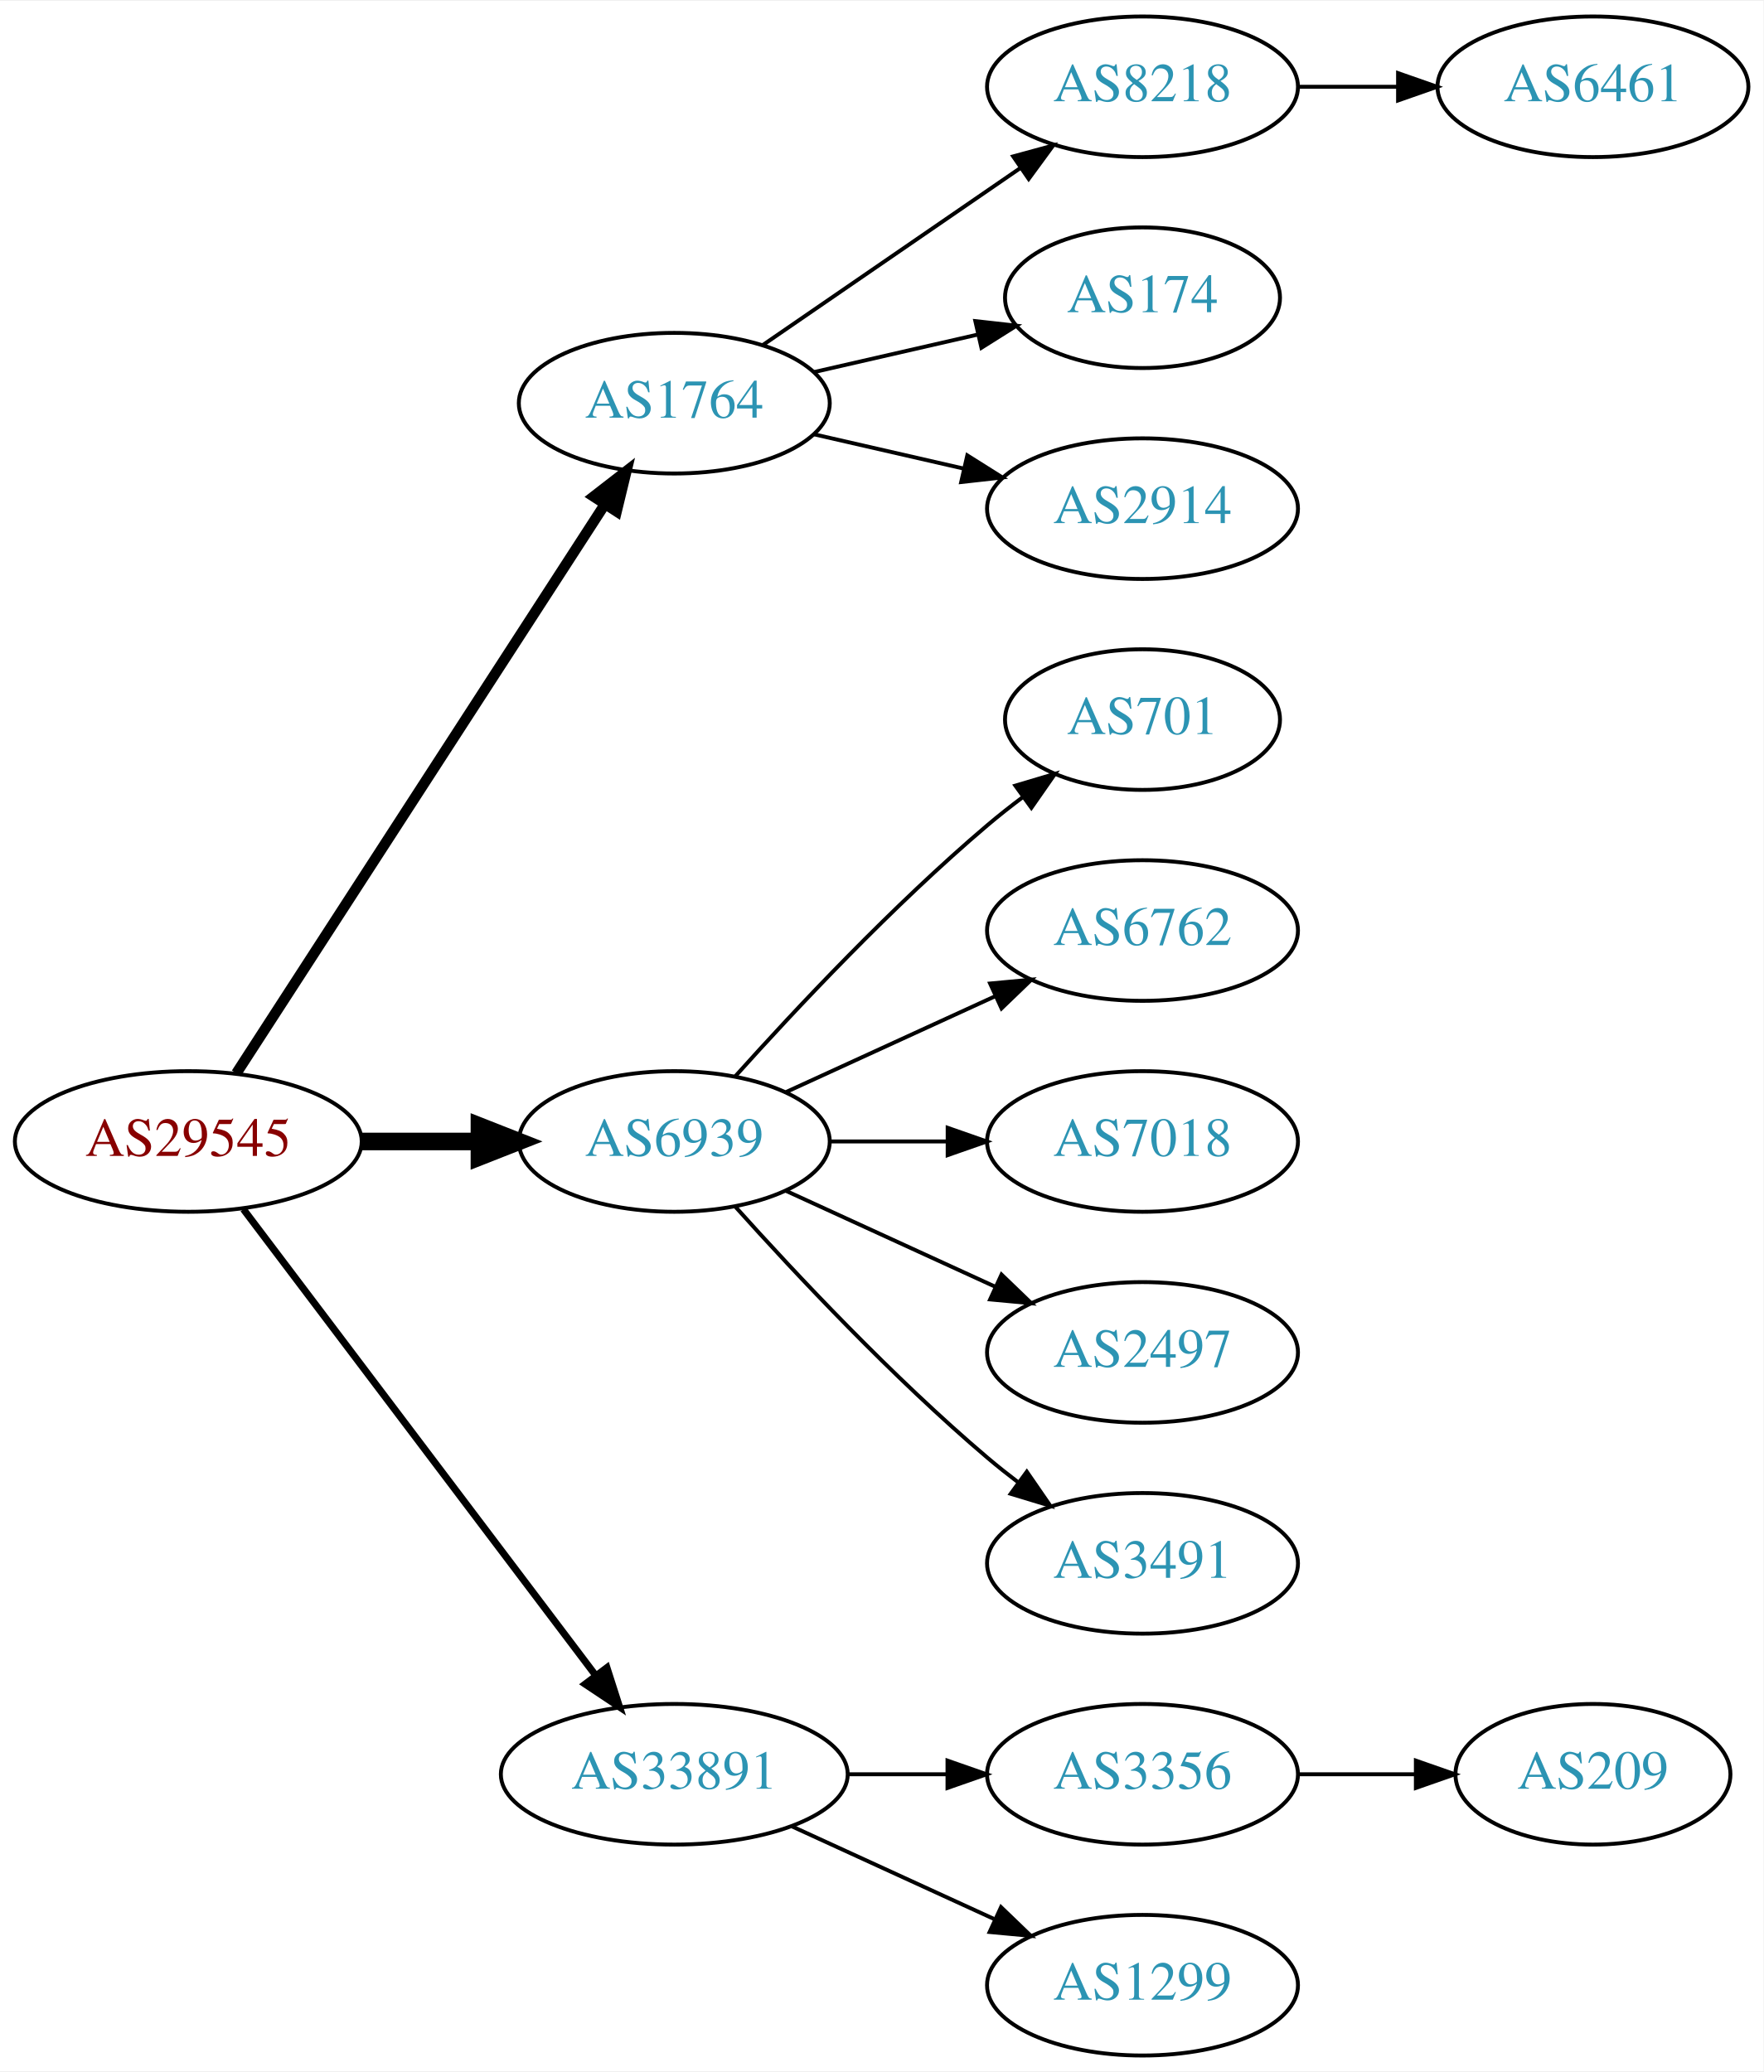
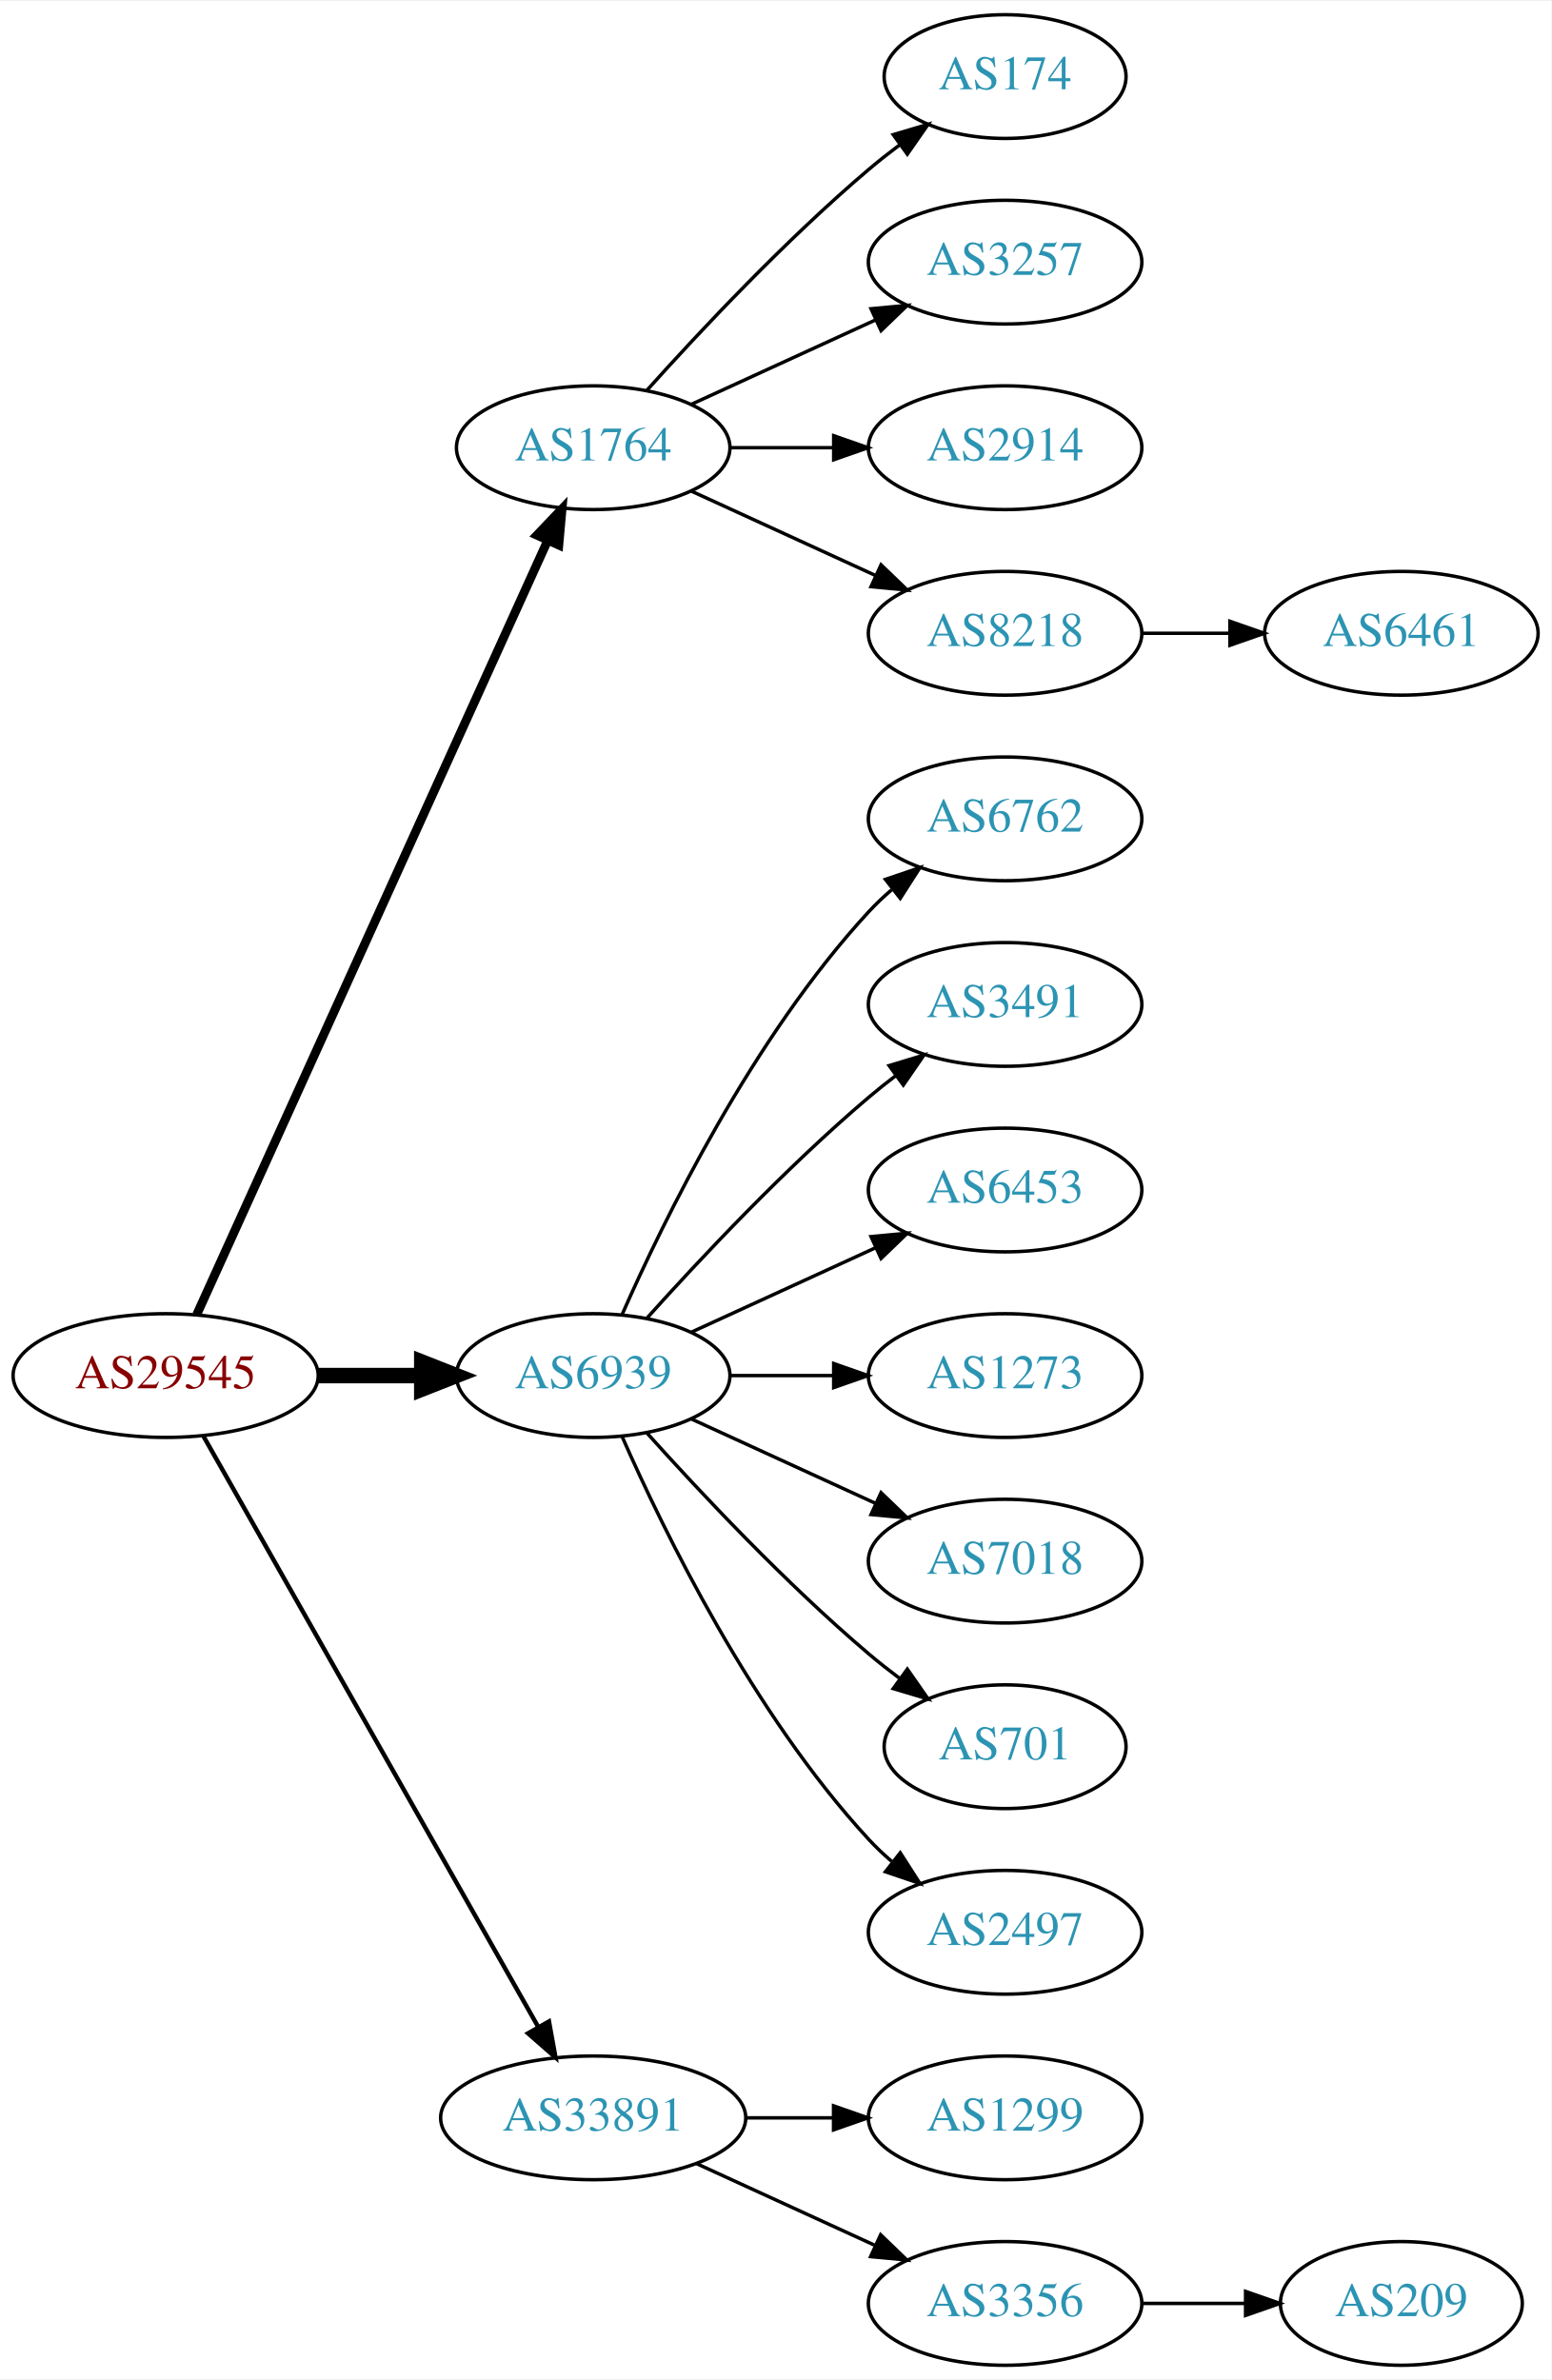
- <svg xmlns="http://www.w3.org/2000/svg" xmlns:xlink="http://www.w3.org/1999/xlink" width="451pt" height="530pt" viewBox="0.00 0.00 451.37 530.00">
-   <g id="graph0" class="graph" transform="scale(1 1) rotate(0) translate(4 526)">
-     <polygon fill="white" stroke="none" points="-4,4 -4,-526 447.37,-526 447.37,4 -4,4" />
+ <svg xmlns="http://www.w3.org/2000/svg" xmlns:xlink="http://www.w3.org/1999/xlink" width="451pt" height="692pt" viewBox="0.00 0.00 451.37 692.00">
+   <g id="graph0" class="graph" transform="scale(1 1) rotate(0) translate(4 688)">
+     <polygon fill="white" stroke="none" points="-4,4 -4,-688 447.37,-688 447.37,4 -4,4" />
    <g id="node1" class="node">
      <g id="a_node1">
        <a xlink:href="/asn/29545" xlink:title="AS29545 ~ Ringstrasse 5 [AT]">
-           <ellipse fill="#ffffff" stroke="black" cx="44.196" cy="-234" rx="44.393" ry="18" />
-           <text text-anchor="middle" x="44.196" y="-230.3" font-family="Times,serif" font-size="14.00" fill="#880000">AS29545</text>
+           <ellipse fill="#ffffff" stroke="black" cx="44.196" cy="-288" rx="44.393" ry="18" />
+           <text text-anchor="middle" x="44.196" y="-284.3" font-family="Times,serif" font-size="14.00" fill="#880000">AS29545</text>
        </a>
      </g>
    </g>
    <g id="node2" class="node">
      <g id="a_node2">
        <a xlink:href="/asn/1764" xlink:title="AS1764 ~ NEXTLAYER-AS [AT]">
-           <ellipse fill="#ffffff" stroke="black" cx="168.588" cy="-423" rx="39.794" ry="18" />
-           <text text-anchor="middle" x="168.588" y="-419.3" font-family="Times,serif" font-size="14.00" fill="#2c94b3">AS1764</text>
+           <ellipse fill="#ffffff" stroke="black" cx="168.588" cy="-558" rx="39.794" ry="18" />
+           <text text-anchor="middle" x="168.588" y="-554.3" font-family="Times,serif" font-size="14.00" fill="#2c94b3">AS1764</text>
        </a>
      </g>
    </g>
    <g id="edge1" class="edge">
-       <path fill="none" stroke="black" stroke-width="2.7" d="M56.491,-251.442C78.077,-284.775 125.293,-357.686 150.664,-396.866" />
-       <polygon fill="black" stroke="black" stroke-width="2.7" points="147.947,-399.109 156.321,-405.6 153.823,-395.304 147.947,-399.109" />
+       <path fill="none" stroke="black" stroke-width="2.571" d="M53.227,-305.715C74.147,-351.867 130.43,-476.028 155.386,-531.082" />
+       <polygon fill="black" stroke="black" stroke-width="2.571" points="152.212,-532.556 159.528,-540.219 158.587,-529.666 152.212,-532.556" />
    </g>
    <g id="node3" class="node">
      <g id="a_node3">
        <a xlink:href="/asn/6939" xlink:title="AS6939 ~ Hurricane Electric LLC [US]">
-           <ellipse fill="#ffffff" stroke="black" cx="168.588" cy="-234" rx="39.794" ry="18" />
-           <text text-anchor="middle" x="168.588" y="-230.3" font-family="Times,serif" font-size="14.00" fill="#2c94b3">AS6939</text>
+           <ellipse fill="#ffffff" stroke="black" cx="168.588" cy="-288" rx="39.794" ry="18" />
+           <text text-anchor="middle" x="168.588" y="-284.3" font-family="Times,serif" font-size="14.00" fill="#2c94b3">AS6939</text>
        </a>
      </g>
    </g>
    <g id="edge2" class="edge">
-       <path fill="none" stroke="black" stroke-width="4.5" d="M88.692,-234C98.381,-234 108.717,-234 118.61,-234" />
-       <polygon fill="black" stroke="black" stroke-width="4.5" points="118.713,-237.938 128.713,-234 118.713,-230.063 118.713,-237.938" />
+       <path fill="none" stroke="black" stroke-width="4.5" d="M88.692,-288C98.381,-288 108.717,-288 118.61,-288" />
+       <polygon fill="black" stroke="black" stroke-width="4.5" points="118.713,-291.938 128.713,-288 118.713,-284.063 118.713,-291.938" />
    </g>
    <g id="node4" class="node">
      <g id="a_node4">
        <a xlink:href="/asn/33891" xlink:title="AS33891 ~ CORE-BACKBONE GMBH GLOBAL NETWORK [DE]">
          <ellipse fill="#ffffff" stroke="black" cx="168.588" cy="-72" rx="44.393" ry="18" />
          <text text-anchor="middle" x="168.588" y="-68.3" font-family="Times,serif" font-size="14.00" fill="#2c94b3">AS33891</text>
        </a>
      </g>
    </g>
    <g id="edge3" class="edge">
-       <path fill="none" stroke="black" stroke-width="1.8" d="M58.294,-216.663C79.919,-188.04 123.19,-130.767 148.312,-97.514" />
-       <polygon fill="black" stroke="black" stroke-width="1.8" points="151.349,-99.301 154.584,-89.212 145.764,-95.081 151.349,-99.301" />
+       <path fill="none" stroke="black" stroke-width="1.286" d="M55.212,-270.324C76.692,-232.416 127.285,-143.127 152.606,-98.442" />
+       <polygon fill="black" stroke="black" stroke-width="1.286" points="155.721,-100.043 157.606,-89.618 149.631,-96.592 155.721,-100.043" />
    </g>
    <g id="node5" class="node">
      <g id="a_node5">
+         <a xlink:href="/asn/174" xlink:title="AS174 ~ Cogent Communications [US]">
+           <ellipse fill="#ffffff" stroke="black" cx="288.431" cy="-666" rx="35.194" ry="18" />
+           <text text-anchor="middle" x="288.431" y="-662.3" font-family="Times,serif" font-size="14.00" fill="#2c94b3">AS174</text>
+         </a>
+       </g>
+     </g>
+     <g id="edge4" class="edge">
+       <path fill="none" stroke="black" d="M184.234,-574.725C199.535,-591.765 224.632,-618.523 248.784,-639 251.637,-641.418 254.702,-643.833 257.813,-646.169" />
+       <polygon fill="black" stroke="black" points="255.886,-649.095 266.041,-652.116 259.986,-643.422 255.886,-649.095" />
+     </g>
+     <g id="node6" class="node">
+       <g id="a_node6">
+         <a xlink:href="/asn/3257" xlink:title="AS3257 ~ GTT [DE]">
+           <ellipse fill="#ffffff" stroke="black" cx="288.431" cy="-612" rx="39.794" ry="18" />
+           <text text-anchor="middle" x="288.431" y="-608.3" font-family="Times,serif" font-size="14.00" fill="#2c94b3">AS3257</text>
+         </a>
+       </g>
+     </g>
+     <g id="edge5" class="edge">
+       <path fill="none" stroke="black" d="M197.217,-570.661C213.174,-577.973 233.445,-587.261 250.727,-595.181" />
+       <polygon fill="black" stroke="black" points="249.426,-598.435 259.975,-599.419 252.342,-592.071 249.426,-598.435" />
+     </g>
+     <g id="node7" class="node">
+       <g id="a_node7">
+         <a xlink:href="/asn/2914" xlink:title="AS2914 ~ NTT America, Inc. [US]">
+           <ellipse fill="#ffffff" stroke="black" cx="288.431" cy="-558" rx="39.794" ry="18" />
+           <text text-anchor="middle" x="288.431" y="-554.3" font-family="Times,serif" font-size="14.00" fill="#2c94b3">AS2914</text>
+         </a>
+       </g>
+     </g>
+     <g id="edge6" class="edge">
+       <path fill="none" stroke="black" d="M208.501,-558C218.054,-558 228.404,-558 238.367,-558" />
+       <polygon fill="black" stroke="black" points="238.559,-561.5 248.559,-558 238.559,-554.5 238.559,-561.5" />
+     </g>
+     <g id="node8" class="node">
+       <g id="a_node8">
        <a xlink:href="/asn/8218" xlink:title="AS8218 ~ legacy Neotelecoms [FR]">
          <ellipse fill="#ffffff" stroke="black" cx="288.431" cy="-504" rx="39.794" ry="18" />
          <text text-anchor="middle" x="288.431" y="-500.3" font-family="Times,serif" font-size="14.00" fill="#2c94b3">AS8218</text>
        </a>
      </g>
    </g>
-     <g id="edge4" class="edge">
-       <path fill="none" stroke="black" d="M191.202,-437.857C209.691,-450.565 236.505,-468.995 257.134,-483.175" />
-       <polygon fill="black" stroke="black" points="255.331,-486.183 265.555,-488.963 259.296,-480.414 255.331,-486.183" />
-     </g>
-     <g id="node6" class="node">
-       <g id="a_node6">
-         <a xlink:href="/asn/174" xlink:title="AS174 ~ Cogent Communications [US]">
-           <ellipse fill="#ffffff" stroke="black" cx="288.431" cy="-450" rx="35.194" ry="18" />
-           <text text-anchor="middle" x="288.431" y="-446.3" font-family="Times,serif" font-size="14.00" fill="#2c94b3">AS174</text>
-         </a>
-       </g>
-     </g>
-     <g id="edge5" class="edge">
-       <path fill="none" stroke="black" d="M204.308,-430.955C217.4,-433.955 232.422,-437.396 246.063,-440.522" />
-       <polygon fill="black" stroke="black" points="245.641,-444.016 256.17,-442.838 247.204,-437.193 245.641,-444.016" />
-     </g>
-     <g id="node7" class="node">
-       <g id="a_node7">
-         <a xlink:href="/asn/2914" xlink:title="AS2914 ~ NTT America, Inc. [US]">
-           <ellipse fill="#ffffff" stroke="black" cx="288.431" cy="-396" rx="39.794" ry="18" />
-           <text text-anchor="middle" x="288.431" y="-392.3" font-family="Times,serif" font-size="14.00" fill="#2c94b3">AS2914</text>
-         </a>
-       </g>
-     </g>
-     <g id="edge6" class="edge">
-       <path fill="none" stroke="black" d="M204.308,-415.045C216.307,-412.296 229.928,-409.175 242.621,-406.267" />
-       <polygon fill="black" stroke="black" points="243.587,-409.636 252.552,-403.991 242.023,-402.813 243.587,-409.636" />
-     </g>
-     <g id="node9" class="node">
-       <g id="a_node9">
-         <a xlink:href="/asn/701" xlink:title="AS701 ~ UUNET [US]">
-           <ellipse fill="#ffffff" stroke="black" cx="288.431" cy="-342" rx="35.194" ry="18" />
-           <text text-anchor="middle" x="288.431" y="-338.3" font-family="Times,serif" font-size="14.00" fill="#2c94b3">AS701</text>
-         </a>
-       </g>
-     </g>
-     <g id="edge8" class="edge">
-       <path fill="none" stroke="black" d="M184.234,-250.725C199.535,-267.765 224.632,-294.523 248.784,-315 251.637,-317.418 254.702,-319.833 257.813,-322.169" />
-       <polygon fill="black" stroke="black" points="255.886,-325.095 266.041,-328.116 259.986,-319.422 255.886,-325.095" />
+     <g id="edge7" class="edge">
+       <path fill="none" stroke="black" d="M197.217,-545.339C213.174,-538.027 233.445,-528.739 250.727,-520.819" />
+       <polygon fill="black" stroke="black" points="252.342,-523.929 259.975,-516.581 249.426,-517.565 252.342,-523.929" />
    </g>
    <g id="node10" class="node">
      <g id="a_node10">
        <a xlink:href="/asn/6762" xlink:title="AS6762 ~ TELECOM ITALIA SPARKLE S.p.A. [IT]">
-           <ellipse fill="#ffffff" stroke="black" cx="288.431" cy="-288" rx="39.794" ry="18" />
-           <text text-anchor="middle" x="288.431" y="-284.3" font-family="Times,serif" font-size="14.00" fill="#2c94b3">AS6762</text>
+           <ellipse fill="#ffffff" stroke="black" cx="288.431" cy="-450" rx="39.794" ry="18" />
+           <text text-anchor="middle" x="288.431" y="-446.3" font-family="Times,serif" font-size="14.00" fill="#2c94b3">AS6762</text>
        </a>
      </g>
    </g>
    <g id="edge9" class="edge">
-       <path fill="none" stroke="black" d="M197.217,-246.661C213.174,-253.973 233.445,-263.261 250.727,-271.181" />
-       <polygon fill="black" stroke="black" points="249.426,-274.435 259.975,-275.419 252.342,-268.071 249.426,-274.435" />
+       <path fill="none" stroke="black" d="M177.004,-305.761C189.072,-333.183 215.044,-386.473 248.784,-423 250.815,-425.198 253.054,-427.319 255.4,-429.34" />
+       <polygon fill="black" stroke="black" points="253.612,-432.386 263.644,-435.794 257.927,-426.874 253.612,-432.386" />
    </g>
    <g id="node11" class="node">
      <g id="a_node11">
+         <a xlink:href="/asn/3491" xlink:title="AS3491 ~ PCCW Global, Inc. [US]">
+           <ellipse fill="#ffffff" stroke="black" cx="288.431" cy="-396" rx="39.794" ry="18" />
+           <text text-anchor="middle" x="288.431" y="-392.3" font-family="Times,serif" font-size="14.00" fill="#2c94b3">AS3491</text>
+         </a>
+       </g>
+     </g>
+     <g id="edge10" class="edge">
+       <path fill="none" stroke="black" d="M184.234,-304.725C199.535,-321.765 224.632,-348.523 248.784,-369 251.281,-371.117 253.942,-373.232 256.653,-375.293" />
+       <polygon fill="black" stroke="black" points="254.69,-378.194 264.83,-381.266 258.819,-372.541 254.69,-378.194" />
+     </g>
+     <g id="node12" class="node">
+       <g id="a_node12">
+         <a xlink:href="/asn/6453" xlink:title="AS6453 ~ TATA COMMUNICATIONS (AMERICA) INC [US]">
+           <ellipse fill="#ffffff" stroke="black" cx="288.431" cy="-342" rx="39.794" ry="18" />
+           <text text-anchor="middle" x="288.431" y="-338.3" font-family="Times,serif" font-size="14.00" fill="#2c94b3">AS6453</text>
+         </a>
+       </g>
+     </g>
+     <g id="edge11" class="edge">
+       <path fill="none" stroke="black" d="M197.217,-300.661C213.174,-307.973 233.445,-317.261 250.727,-325.181" />
+       <polygon fill="black" stroke="black" points="249.426,-328.435 259.975,-329.419 252.342,-322.071 249.426,-328.435" />
+     </g>
+     <g id="node13" class="node">
+       <g id="a_node13">
+         <a xlink:href="/asn/1273" xlink:title="AS1273 ~ Vodafone Group PLC [EU]">
+           <ellipse fill="#ffffff" stroke="black" cx="288.431" cy="-288" rx="39.794" ry="18" />
+           <text text-anchor="middle" x="288.431" y="-284.3" font-family="Times,serif" font-size="14.00" fill="#2c94b3">AS1273</text>
+         </a>
+       </g>
+     </g>
+     <g id="edge12" class="edge">
+       <path fill="none" stroke="black" d="M208.501,-288C218.054,-288 228.404,-288 238.367,-288" />
+       <polygon fill="black" stroke="black" points="238.559,-291.5 248.559,-288 238.559,-284.5 238.559,-291.5" />
+     </g>
+     <g id="node14" class="node">
+       <g id="a_node14">
        <a xlink:href="/asn/7018" xlink:title="AS7018 ~ AT&amp;T Services, Inc. [US]">
          <ellipse fill="#ffffff" stroke="black" cx="288.431" cy="-234" rx="39.794" ry="18" />
          <text text-anchor="middle" x="288.431" y="-230.3" font-family="Times,serif" font-size="14.00" fill="#2c94b3">AS7018</text>
        </a>
      </g>
    </g>
-     <g id="edge10" class="edge">
-       <path fill="none" stroke="black" d="M208.501,-234C218.054,-234 228.404,-234 238.367,-234" />
-       <polygon fill="black" stroke="black" points="238.559,-237.5 248.559,-234 238.559,-230.5 238.559,-237.5" />
-     </g>
-     <g id="node12" class="node">
-       <g id="a_node12">
+     <g id="edge13" class="edge">
+       <path fill="none" stroke="black" d="M197.217,-275.339C213.174,-268.027 233.445,-258.739 250.727,-250.819" />
+       <polygon fill="black" stroke="black" points="252.342,-253.929 259.975,-246.581 249.426,-247.565 252.342,-253.929" />
+     </g>
+     <g id="node15" class="node">
+       <g id="a_node15">
+         <a xlink:href="/asn/701" xlink:title="AS701 ~ UUNET [US]">
+           <ellipse fill="#ffffff" stroke="black" cx="288.431" cy="-180" rx="35.194" ry="18" />
+           <text text-anchor="middle" x="288.431" y="-176.3" font-family="Times,serif" font-size="14.00" fill="#2c94b3">AS701</text>
+         </a>
+       </g>
+     </g>
+     <g id="edge14" class="edge">
+       <path fill="none" stroke="black" d="M184.234,-271.275C199.535,-254.235 224.632,-227.477 248.784,-207 251.637,-204.582 254.702,-202.167 257.813,-199.831" />
+       <polygon fill="black" stroke="black" points="259.986,-202.578 266.041,-193.884 255.886,-196.905 259.986,-202.578" />
+     </g>
+     <g id="node16" class="node">
+       <g id="a_node16">
        <a xlink:href="/asn/2497" xlink:title="AS2497 ~ Internet Initiative Japan Inc. [JP]">
-           <ellipse fill="#ffffff" stroke="black" cx="288.431" cy="-180" rx="39.794" ry="18" />
-           <text text-anchor="middle" x="288.431" y="-176.3" font-family="Times,serif" font-size="14.00" fill="#2c94b3">AS2497</text>
-         </a>
-       </g>
-     </g>
-     <g id="edge11" class="edge">
-       <path fill="none" stroke="black" d="M197.217,-221.339C213.174,-214.027 233.445,-204.739 250.727,-196.819" />
-       <polygon fill="black" stroke="black" points="252.342,-199.929 259.975,-192.581 249.426,-193.565 252.342,-199.929" />
-     </g>
-     <g id="node13" class="node">
-       <g id="a_node13">
-         <a xlink:href="/asn/3491" xlink:title="AS3491 ~ PCCW Global, Inc. [US]">
          <ellipse fill="#ffffff" stroke="black" cx="288.431" cy="-126" rx="39.794" ry="18" />
-           <text text-anchor="middle" x="288.431" y="-122.3" font-family="Times,serif" font-size="14.00" fill="#2c94b3">AS3491</text>
-         </a>
-       </g>
-     </g>
-     <g id="edge12" class="edge">
-       <path fill="none" stroke="black" d="M184.234,-217.275C199.535,-200.235 224.632,-173.477 248.784,-153 251.281,-150.883 253.942,-148.768 256.653,-146.707" />
-       <polygon fill="black" stroke="black" points="258.819,-149.459 264.83,-140.734 254.69,-143.806 258.819,-149.459" />
-     </g>
-     <g id="node14" class="node">
-       <g id="a_node14">
-         <a xlink:href="/asn/3356" xlink:title="AS3356 ~ Level 3 Parent, LLC [US]">
+           <text text-anchor="middle" x="288.431" y="-122.3" font-family="Times,serif" font-size="14.00" fill="#2c94b3">AS2497</text>
+         </a>
+       </g>
+     </g>
+     <g id="edge15" class="edge">
+       <path fill="none" stroke="black" d="M177.004,-270.239C189.072,-242.817 215.044,-189.527 248.784,-153 250.815,-150.802 253.054,-148.681 255.4,-146.66" />
+       <polygon fill="black" stroke="black" points="257.927,-149.126 263.644,-140.206 253.612,-143.614 257.927,-149.126" />
+     </g>
+     <g id="node17" class="node">
+       <g id="a_node17">
+         <a xlink:href="/asn/1299" xlink:title="AS1299 ~ Telia Carrier [EU]">
          <ellipse fill="#ffffff" stroke="black" cx="288.431" cy="-72" rx="39.794" ry="18" />
-           <text text-anchor="middle" x="288.431" y="-68.3" font-family="Times,serif" font-size="14.00" fill="#2c94b3">AS3356</text>
-         </a>
-       </g>
-     </g>
-     <g id="edge13" class="edge">
+           <text text-anchor="middle" x="288.431" y="-68.3" font-family="Times,serif" font-size="14.00" fill="#2c94b3">AS1299</text>
+         </a>
+       </g>
+     </g>
+     <g id="edge16" class="edge">
      <path fill="none" stroke="black" d="M212.799,-72C221.112,-72 229.875,-72 238.357,-72" />
      <polygon fill="black" stroke="black" points="238.516,-75.5 248.516,-72 238.516,-68.5 238.516,-75.5" />
    </g>
-     <g id="node15" class="node">
-       <g id="a_node15">
-         <a xlink:href="/asn/1299" xlink:title="AS1299 ~ Telia Carrier [EU]">
+     <g id="node18" class="node">
+       <g id="a_node18">
+         <a xlink:href="/asn/3356" xlink:title="AS3356 ~ Level 3 Parent, LLC [US]">
          <ellipse fill="#ffffff" stroke="black" cx="288.431" cy="-18" rx="39.794" ry="18" />
-           <text text-anchor="middle" x="288.431" y="-14.3" font-family="Times,serif" font-size="14.00" fill="#2c94b3">AS1299</text>
-         </a>
-       </g>
-     </g>
-     <g id="edge14" class="edge">
+           <text text-anchor="middle" x="288.431" y="-14.3" font-family="Times,serif" font-size="14.00" fill="#2c94b3">AS3356</text>
+         </a>
+       </g>
+     </g>
+     <g id="edge17" class="edge">
      <path fill="none" stroke="black" d="M198.718,-58.652C214.329,-51.498 233.727,-42.609 250.399,-34.969" />
      <polygon fill="black" stroke="black" points="252.218,-37.986 259.851,-30.638 249.302,-31.622 252.218,-37.986" />
    </g>
-     <g id="node8" class="node">
-       <g id="a_node8">
+     <g id="node9" class="node">
+       <g id="a_node9">
        <a xlink:href="/asn/6461" xlink:title="AS6461 ~ Zayo Bandwidth [US]">
          <ellipse fill="#ffffff" stroke="black" cx="403.724" cy="-504" rx="39.794" ry="18" />
          <text text-anchor="middle" x="403.724" y="-500.3" font-family="Times,serif" font-size="14.00" fill="#2c94b3">AS6461</text>
        </a>
      </g>
    </g>
-     <g id="edge7" class="edge">
+     <g id="edge8" class="edge">
      <path fill="none" stroke="black" d="M328.103,-504C336.306,-504 345.07,-504 353.602,-504" />
      <polygon fill="black" stroke="black" points="353.841,-507.5 363.841,-504 353.841,-500.5 353.841,-507.5" />
    </g>
-     <g id="node16" class="node">
-       <g id="a_node16">
+     <g id="node19" class="node">
+       <g id="a_node19">
        <a xlink:href="/asn/209" xlink:title="AS209 ~ CenturyLink Communications, LLC [US]">
-           <ellipse fill="#ffffff" stroke="black" cx="403.724" cy="-72" rx="35.194" ry="18" />
-           <text text-anchor="middle" x="403.724" y="-68.3" font-family="Times,serif" font-size="14.00" fill="#2c94b3">AS209</text>
-         </a>
-       </g>
-     </g>
-     <g id="edge15" class="edge">
-       <path fill="none" stroke="black" d="M328.103,-72C337.808,-72 348.299,-72 358.262,-72" />
-       <polygon fill="black" stroke="black" points="358.398,-75.5 368.398,-72 358.398,-68.5 358.398,-75.5" />
+           <ellipse fill="#ffffff" stroke="black" cx="403.724" cy="-18" rx="35.194" ry="18" />
+           <text text-anchor="middle" x="403.724" y="-14.3" font-family="Times,serif" font-size="14.00" fill="#2c94b3">AS209</text>
+         </a>
+       </g>
+     </g>
+     <g id="edge18" class="edge">
+       <path fill="none" stroke="black" d="M328.103,-18C337.808,-18 348.299,-18 358.262,-18" />
+       <polygon fill="black" stroke="black" points="358.398,-21.5 368.398,-18 358.398,-14.5 358.398,-21.5" />
    </g>
  </g>
</svg>
